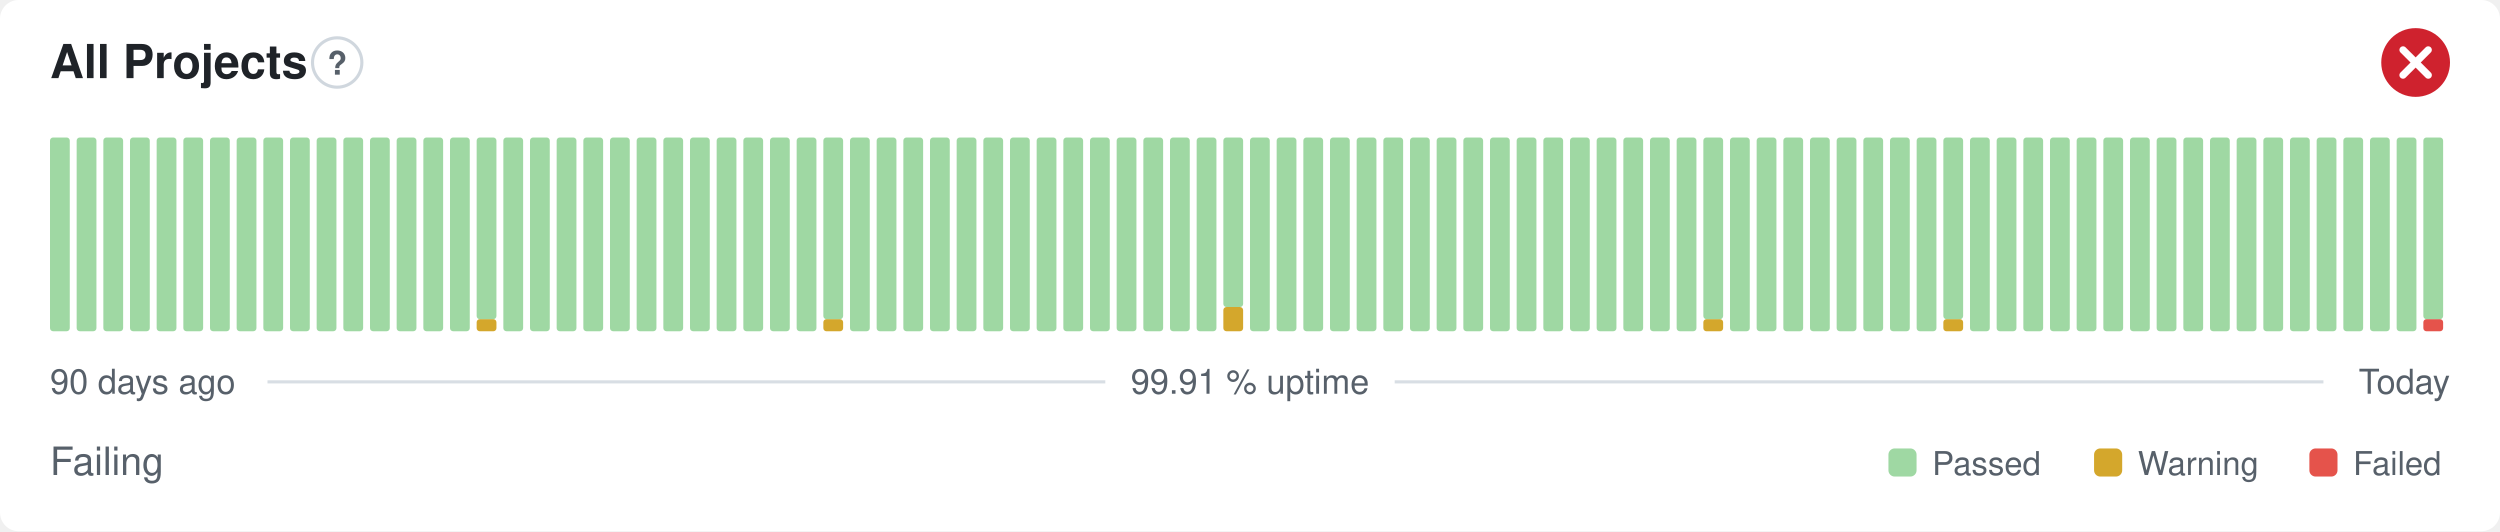
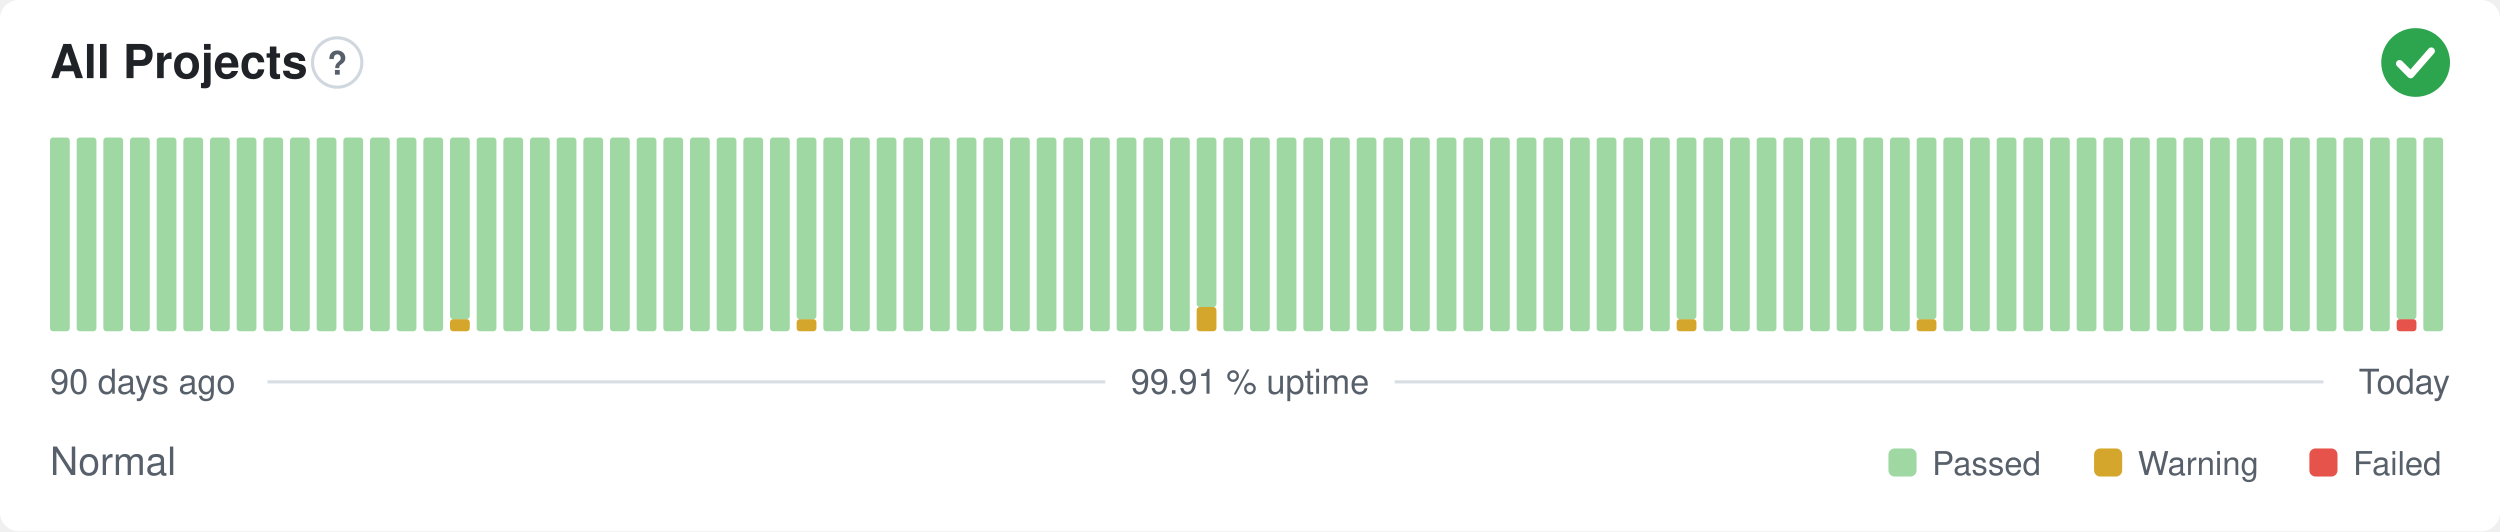
- <svg xmlns="http://www.w3.org/2000/svg" width="800" height="170" viewBox="0 0 800 170" role="img" aria-label="All Projects: Failing, 99.91 % uptime over the last 90 days" font-family="-apple-system,BlinkMacSystemFont,'Segoe UI',Helvetica,Arial,sans-serif">
+ <svg xmlns="http://www.w3.org/2000/svg" width="800" height="170" viewBox="0 0 800 170" role="img" aria-label="All Projects: Normal, 99.91 % uptime over the last 90 days" font-family="-apple-system,BlinkMacSystemFont,'Segoe UI',Helvetica,Arial,sans-serif">
  <style>
    @media (prefers-color-scheme: dark) {
      .bg { fill: #0d1117 }
      .title { fill: #e6edf3 }
      .muted { fill: #8b949e }
      .hint { stroke: #30363d }
      .rule { stroke: #30363d }
      .nodata { fill: #21262d }
    }
  </style>
  <rect class="bg" width="800" height="170" rx="6" fill="#ffffff" />
  <text class="title" x="16" y="25" font-size="15" font-weight="600" fill="#1f2328">All Projects</text>
  <circle class="hint" cx="107.9" cy="20" r="7.9" fill="none" stroke="#d0d7de" stroke-width="1" />
  <text class="muted" x="107.9" y="23.9" text-anchor="middle" font-size="10.4" font-weight="700" fill="#57606a">?</text>
-   <circle cx="773" cy="20" r="11" fill="#cf222e" />
-   <path d="M768.97 15.97l8.07 8.07M777.03 15.97l-8.07 8.07" fill="none" stroke="#fff" stroke-width="2.31" stroke-linecap="round" stroke-linejoin="round" />
+   <circle cx="773" cy="20" r="11" fill="#2da44e" />
+   <path d="M767.87 20.37l3.54 3.54 6.60 -7.58" fill="none" stroke="#fff" stroke-width="2.31" stroke-linecap="round" stroke-linejoin="round" />
  <rect x="16.00" y="44.00" width="6.33" height="62.00" rx="1" fill="#9fd8a3" />
  <rect x="24.53" y="44.00" width="6.33" height="62.00" rx="1" fill="#9fd8a3" />
  <rect x="33.07" y="44.00" width="6.33" height="62.00" rx="1" fill="#9fd8a3" />
  <rect x="41.60" y="44.00" width="6.33" height="62.00" rx="1" fill="#9fd8a3" />
  <rect x="50.13" y="44.00" width="6.33" height="62.00" rx="1" fill="#9fd8a3" />
  <rect x="58.67" y="44.00" width="6.33" height="62.00" rx="1" fill="#9fd8a3" />
  <rect x="67.20" y="44.00" width="6.33" height="62.00" rx="1" fill="#9fd8a3" />
  <rect x="75.73" y="44.00" width="6.33" height="62.00" rx="1" fill="#9fd8a3" />
  <rect x="84.27" y="44.00" width="6.33" height="62.00" rx="1" fill="#9fd8a3" />
  <rect x="92.80" y="44.00" width="6.33" height="62.00" rx="1" fill="#9fd8a3" />
  <rect x="101.33" y="44.00" width="6.33" height="62.00" rx="1" fill="#9fd8a3" />
  <rect x="109.87" y="44.00" width="6.33" height="62.00" rx="1" fill="#9fd8a3" />
  <rect x="118.40" y="44.00" width="6.33" height="62.00" rx="1" fill="#9fd8a3" />
  <rect x="126.93" y="44.00" width="6.33" height="62.00" rx="1" fill="#9fd8a3" />
  <rect x="135.47" y="44.00" width="6.33" height="62.00" rx="1" fill="#9fd8a3" />
-   <rect x="144.00" y="44.00" width="6.33" height="62.00" rx="1" fill="#9fd8a3" />
-   <rect x="152.53" y="102.13" width="6.33" height="3.88" rx="1" fill="#d4a72c" />
-   <rect x="152.53" y="44.00" width="6.33" height="58.13" rx="1" fill="#9fd8a3" />
+   <rect x="144.00" y="102.13" width="6.33" height="3.88" rx="1" fill="#d4a72c" />
+   <rect x="144.00" y="44.00" width="6.33" height="58.13" rx="1" fill="#9fd8a3" />
+   <rect x="152.53" y="44.00" width="6.33" height="62.00" rx="1" fill="#9fd8a3" />
  <rect x="161.07" y="44.00" width="6.33" height="62.00" rx="1" fill="#9fd8a3" />
  <rect x="169.60" y="44.00" width="6.33" height="62.00" rx="1" fill="#9fd8a3" />
  <rect x="178.13" y="44.00" width="6.33" height="62.00" rx="1" fill="#9fd8a3" />
  <rect x="186.67" y="44.00" width="6.33" height="62.00" rx="1" fill="#9fd8a3" />
  <rect x="195.20" y="44.00" width="6.33" height="62.00" rx="1" fill="#9fd8a3" />
  <rect x="203.73" y="44.00" width="6.33" height="62.00" rx="1" fill="#9fd8a3" />
  <rect x="212.27" y="44.00" width="6.33" height="62.00" rx="1" fill="#9fd8a3" />
  <rect x="220.80" y="44.00" width="6.33" height="62.00" rx="1" fill="#9fd8a3" />
  <rect x="229.33" y="44.00" width="6.33" height="62.00" rx="1" fill="#9fd8a3" />
  <rect x="237.87" y="44.00" width="6.33" height="62.00" rx="1" fill="#9fd8a3" />
  <rect x="246.40" y="44.00" width="6.33" height="62.00" rx="1" fill="#9fd8a3" />
-   <rect x="254.93" y="44.00" width="6.33" height="62.00" rx="1" fill="#9fd8a3" />
-   <rect x="263.47" y="102.13" width="6.33" height="3.88" rx="1" fill="#d4a72c" />
-   <rect x="263.47" y="44.00" width="6.33" height="58.13" rx="1" fill="#9fd8a3" />
+   <rect x="254.93" y="102.13" width="6.33" height="3.88" rx="1" fill="#d4a72c" />
+   <rect x="254.93" y="44.00" width="6.33" height="58.13" rx="1" fill="#9fd8a3" />
+   <rect x="263.47" y="44.00" width="6.33" height="62.00" rx="1" fill="#9fd8a3" />
  <rect x="272.00" y="44.00" width="6.33" height="62.00" rx="1" fill="#9fd8a3" />
  <rect x="280.53" y="44.00" width="6.33" height="62.00" rx="1" fill="#9fd8a3" />
  <rect x="289.07" y="44.00" width="6.33" height="62.00" rx="1" fill="#9fd8a3" />
  <rect x="297.60" y="44.00" width="6.33" height="62.00" rx="1" fill="#9fd8a3" />
  <rect x="306.13" y="44.00" width="6.33" height="62.00" rx="1" fill="#9fd8a3" />
  <rect x="314.67" y="44.00" width="6.33" height="62.00" rx="1" fill="#9fd8a3" />
  <rect x="323.20" y="44.00" width="6.33" height="62.00" rx="1" fill="#9fd8a3" />
  <rect x="331.73" y="44.00" width="6.33" height="62.00" rx="1" fill="#9fd8a3" />
  <rect x="340.27" y="44.00" width="6.33" height="62.00" rx="1" fill="#9fd8a3" />
  <rect x="348.80" y="44.00" width="6.33" height="62.00" rx="1" fill="#9fd8a3" />
  <rect x="357.33" y="44.00" width="6.33" height="62.00" rx="1" fill="#9fd8a3" />
  <rect x="365.87" y="44.00" width="6.33" height="62.00" rx="1" fill="#9fd8a3" />
  <rect x="374.40" y="44.00" width="6.33" height="62.00" rx="1" fill="#9fd8a3" />
-   <rect x="382.93" y="44.00" width="6.33" height="62.00" rx="1" fill="#9fd8a3" />
-   <rect x="391.47" y="98.25" width="6.33" height="7.75" rx="1" fill="#d4a72c" />
-   <rect x="391.47" y="44.00" width="6.33" height="54.25" rx="1" fill="#9fd8a3" />
+   <rect x="382.93" y="98.25" width="6.33" height="7.75" rx="1" fill="#d4a72c" />
+   <rect x="382.93" y="44.00" width="6.33" height="54.25" rx="1" fill="#9fd8a3" />
+   <rect x="391.47" y="44.00" width="6.33" height="62.00" rx="1" fill="#9fd8a3" />
  <rect x="400.00" y="44.00" width="6.33" height="62.00" rx="1" fill="#9fd8a3" />
  <rect x="408.53" y="44.00" width="6.33" height="62.00" rx="1" fill="#9fd8a3" />
  <rect x="417.07" y="44.00" width="6.33" height="62.00" rx="1" fill="#9fd8a3" />
  <rect x="425.60" y="44.00" width="6.33" height="62.00" rx="1" fill="#9fd8a3" />
  <rect x="434.13" y="44.00" width="6.33" height="62.00" rx="1" fill="#9fd8a3" />
  <rect x="442.67" y="44.00" width="6.33" height="62.00" rx="1" fill="#9fd8a3" />
  <rect x="451.20" y="44.00" width="6.33" height="62.00" rx="1" fill="#9fd8a3" />
  <rect x="459.73" y="44.00" width="6.33" height="62.00" rx="1" fill="#9fd8a3" />
  <rect x="468.27" y="44.00" width="6.33" height="62.00" rx="1" fill="#9fd8a3" />
  <rect x="476.80" y="44.00" width="6.33" height="62.00" rx="1" fill="#9fd8a3" />
  <rect x="485.33" y="44.00" width="6.33" height="62.00" rx="1" fill="#9fd8a3" />
  <rect x="493.87" y="44.00" width="6.33" height="62.00" rx="1" fill="#9fd8a3" />
  <rect x="502.40" y="44.00" width="6.33" height="62.00" rx="1" fill="#9fd8a3" />
  <rect x="510.93" y="44.00" width="6.33" height="62.00" rx="1" fill="#9fd8a3" />
  <rect x="519.47" y="44.00" width="6.33" height="62.00" rx="1" fill="#9fd8a3" />
  <rect x="528.00" y="44.00" width="6.33" height="62.00" rx="1" fill="#9fd8a3" />
-   <rect x="536.53" y="44.00" width="6.33" height="62.00" rx="1" fill="#9fd8a3" />
-   <rect x="545.07" y="102.13" width="6.33" height="3.88" rx="1" fill="#d4a72c" />
-   <rect x="545.07" y="44.00" width="6.33" height="58.13" rx="1" fill="#9fd8a3" />
+   <rect x="536.53" y="102.13" width="6.33" height="3.88" rx="1" fill="#d4a72c" />
+   <rect x="536.53" y="44.00" width="6.33" height="58.13" rx="1" fill="#9fd8a3" />
+   <rect x="545.07" y="44.00" width="6.33" height="62.00" rx="1" fill="#9fd8a3" />
  <rect x="553.60" y="44.00" width="6.33" height="62.00" rx="1" fill="#9fd8a3" />
  <rect x="562.13" y="44.00" width="6.33" height="62.00" rx="1" fill="#9fd8a3" />
  <rect x="570.67" y="44.00" width="6.33" height="62.00" rx="1" fill="#9fd8a3" />
  <rect x="579.20" y="44.00" width="6.33" height="62.00" rx="1" fill="#9fd8a3" />
  <rect x="587.73" y="44.00" width="6.33" height="62.00" rx="1" fill="#9fd8a3" />
  <rect x="596.27" y="44.00" width="6.33" height="62.00" rx="1" fill="#9fd8a3" />
  <rect x="604.80" y="44.00" width="6.33" height="62.00" rx="1" fill="#9fd8a3" />
-   <rect x="613.33" y="44.00" width="6.33" height="62.00" rx="1" fill="#9fd8a3" />
-   <rect x="621.87" y="102.13" width="6.33" height="3.88" rx="1" fill="#d4a72c" />
-   <rect x="621.87" y="44.00" width="6.33" height="58.13" rx="1" fill="#9fd8a3" />
+   <rect x="613.33" y="102.13" width="6.33" height="3.88" rx="1" fill="#d4a72c" />
+   <rect x="613.33" y="44.00" width="6.33" height="58.13" rx="1" fill="#9fd8a3" />
+   <rect x="621.87" y="44.00" width="6.33" height="62.00" rx="1" fill="#9fd8a3" />
  <rect x="630.40" y="44.00" width="6.33" height="62.00" rx="1" fill="#9fd8a3" />
  <rect x="638.93" y="44.00" width="6.33" height="62.00" rx="1" fill="#9fd8a3" />
  <rect x="647.47" y="44.00" width="6.33" height="62.00" rx="1" fill="#9fd8a3" />
  <rect x="656.00" y="44.00" width="6.33" height="62.00" rx="1" fill="#9fd8a3" />
  <rect x="664.53" y="44.00" width="6.33" height="62.00" rx="1" fill="#9fd8a3" />
  <rect x="673.07" y="44.00" width="6.33" height="62.00" rx="1" fill="#9fd8a3" />
  <rect x="681.60" y="44.00" width="6.33" height="62.00" rx="1" fill="#9fd8a3" />
  <rect x="690.13" y="44.00" width="6.33" height="62.00" rx="1" fill="#9fd8a3" />
  <rect x="698.67" y="44.00" width="6.33" height="62.00" rx="1" fill="#9fd8a3" />
  <rect x="707.20" y="44.00" width="6.33" height="62.00" rx="1" fill="#9fd8a3" />
  <rect x="715.73" y="44.00" width="6.33" height="62.00" rx="1" fill="#9fd8a3" />
  <rect x="724.27" y="44.00" width="6.33" height="62.00" rx="1" fill="#9fd8a3" />
  <rect x="732.80" y="44.00" width="6.33" height="62.00" rx="1" fill="#9fd8a3" />
  <rect x="741.33" y="44.00" width="6.33" height="62.00" rx="1" fill="#9fd8a3" />
  <rect x="749.87" y="44.00" width="6.33" height="62.00" rx="1" fill="#9fd8a3" />
  <rect x="758.40" y="44.00" width="6.33" height="62.00" rx="1" fill="#9fd8a3" />
-   <rect x="766.93" y="44.00" width="6.33" height="62.00" rx="1" fill="#9fd8a3" />
-   <rect x="775.47" y="102.13" width="6.33" height="3.88" rx="1" fill="#e5534b" />
-   <rect x="775.47" y="44.00" width="6.33" height="58.13" rx="1" fill="#9fd8a3" />
+   <rect x="766.93" y="102.13" width="6.33" height="3.88" rx="1" fill="#e5534b" />
+   <rect x="766.93" y="44.00" width="6.33" height="58.13" rx="1" fill="#9fd8a3" />
+   <rect x="775.47" y="44.00" width="6.33" height="62.00" rx="1" fill="#9fd8a3" />
  <text class="muted" x="16" y="126" font-size="11" fill="#57606a">90 days ago</text>
  <text class="muted" x="400" y="126" text-anchor="middle" font-size="11" fill="#57606a">99.91 % uptime</text>
  <text class="muted" x="784" y="126" text-anchor="end" font-size="11" fill="#57606a">Today</text>
  <line class="rule" x1="85.6" y1="122.2" x2="353.7" y2="122.2" stroke="#d8dee4" stroke-width="1" />
  <line class="rule" x1="446.3" y1="122.2" x2="743.5" y2="122.2" stroke="#d8dee4" stroke-width="1" />
-   <text class="muted" x="16" y="152" font-size="12.5" fill="#57606a">Failing</text>
+   <text class="muted" x="16" y="152" font-size="12.5" fill="#57606a">Normal</text>
  <rect x="604.3" y="143.5" width="9.0" height="9.0" rx="2" fill="#9fd8a3" />
  <text class="muted" x="618.3" y="152" font-size="10.5" fill="#57606a">Passed</text>
  <rect x="670.1" y="143.5" width="9.0" height="9.0" rx="2" fill="#d4a72c" />
  <text class="muted" x="684.1" y="152" font-size="10.5" fill="#57606a">Warning</text>
  <rect x="739.0" y="143.5" width="9.0" height="9.0" rx="2" fill="#e5534b" />
  <text class="muted" x="753.0" y="152" font-size="10.5" fill="#57606a">Failed</text>
</svg>
